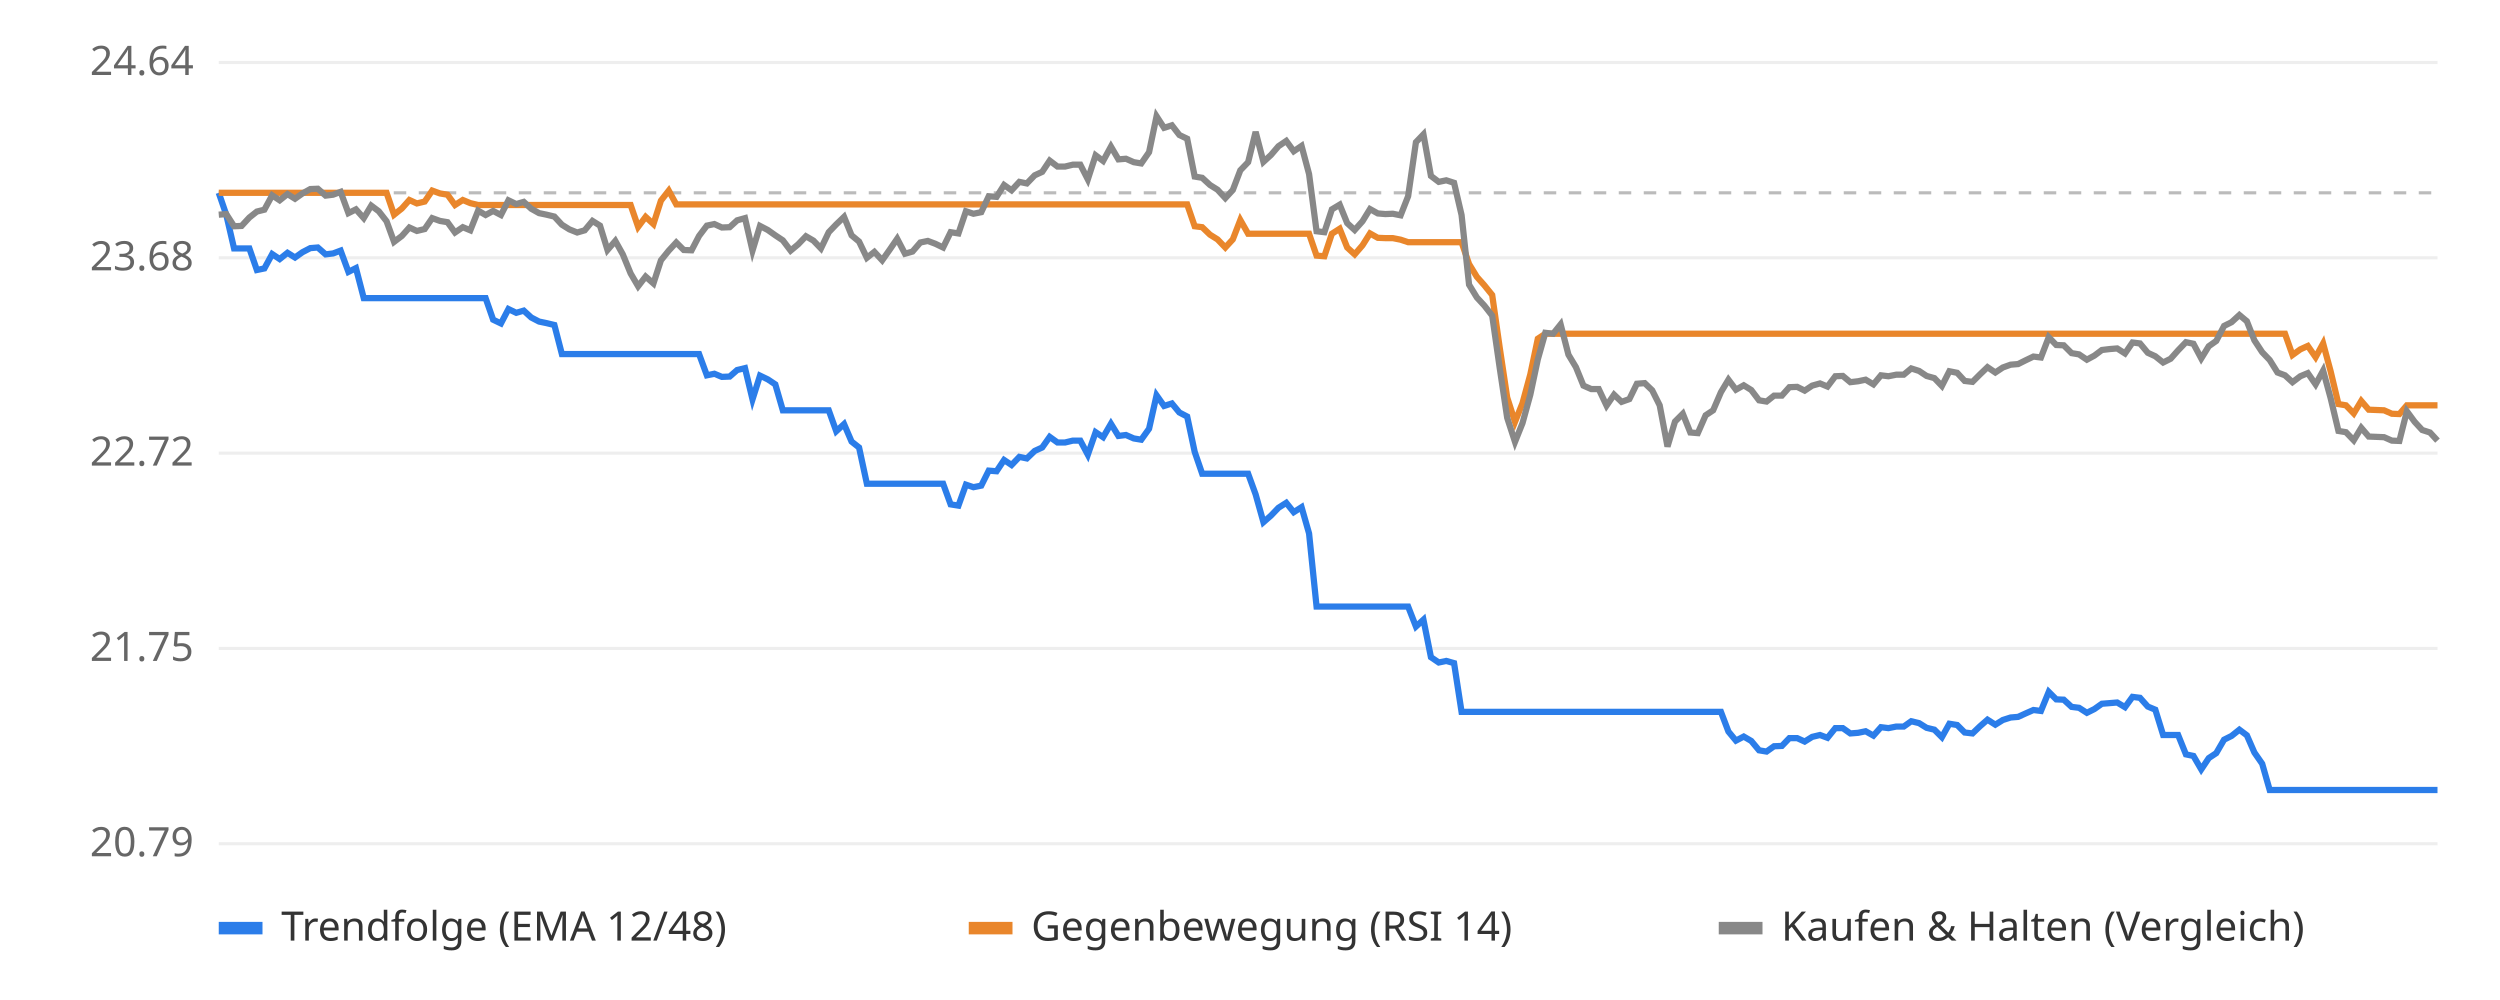
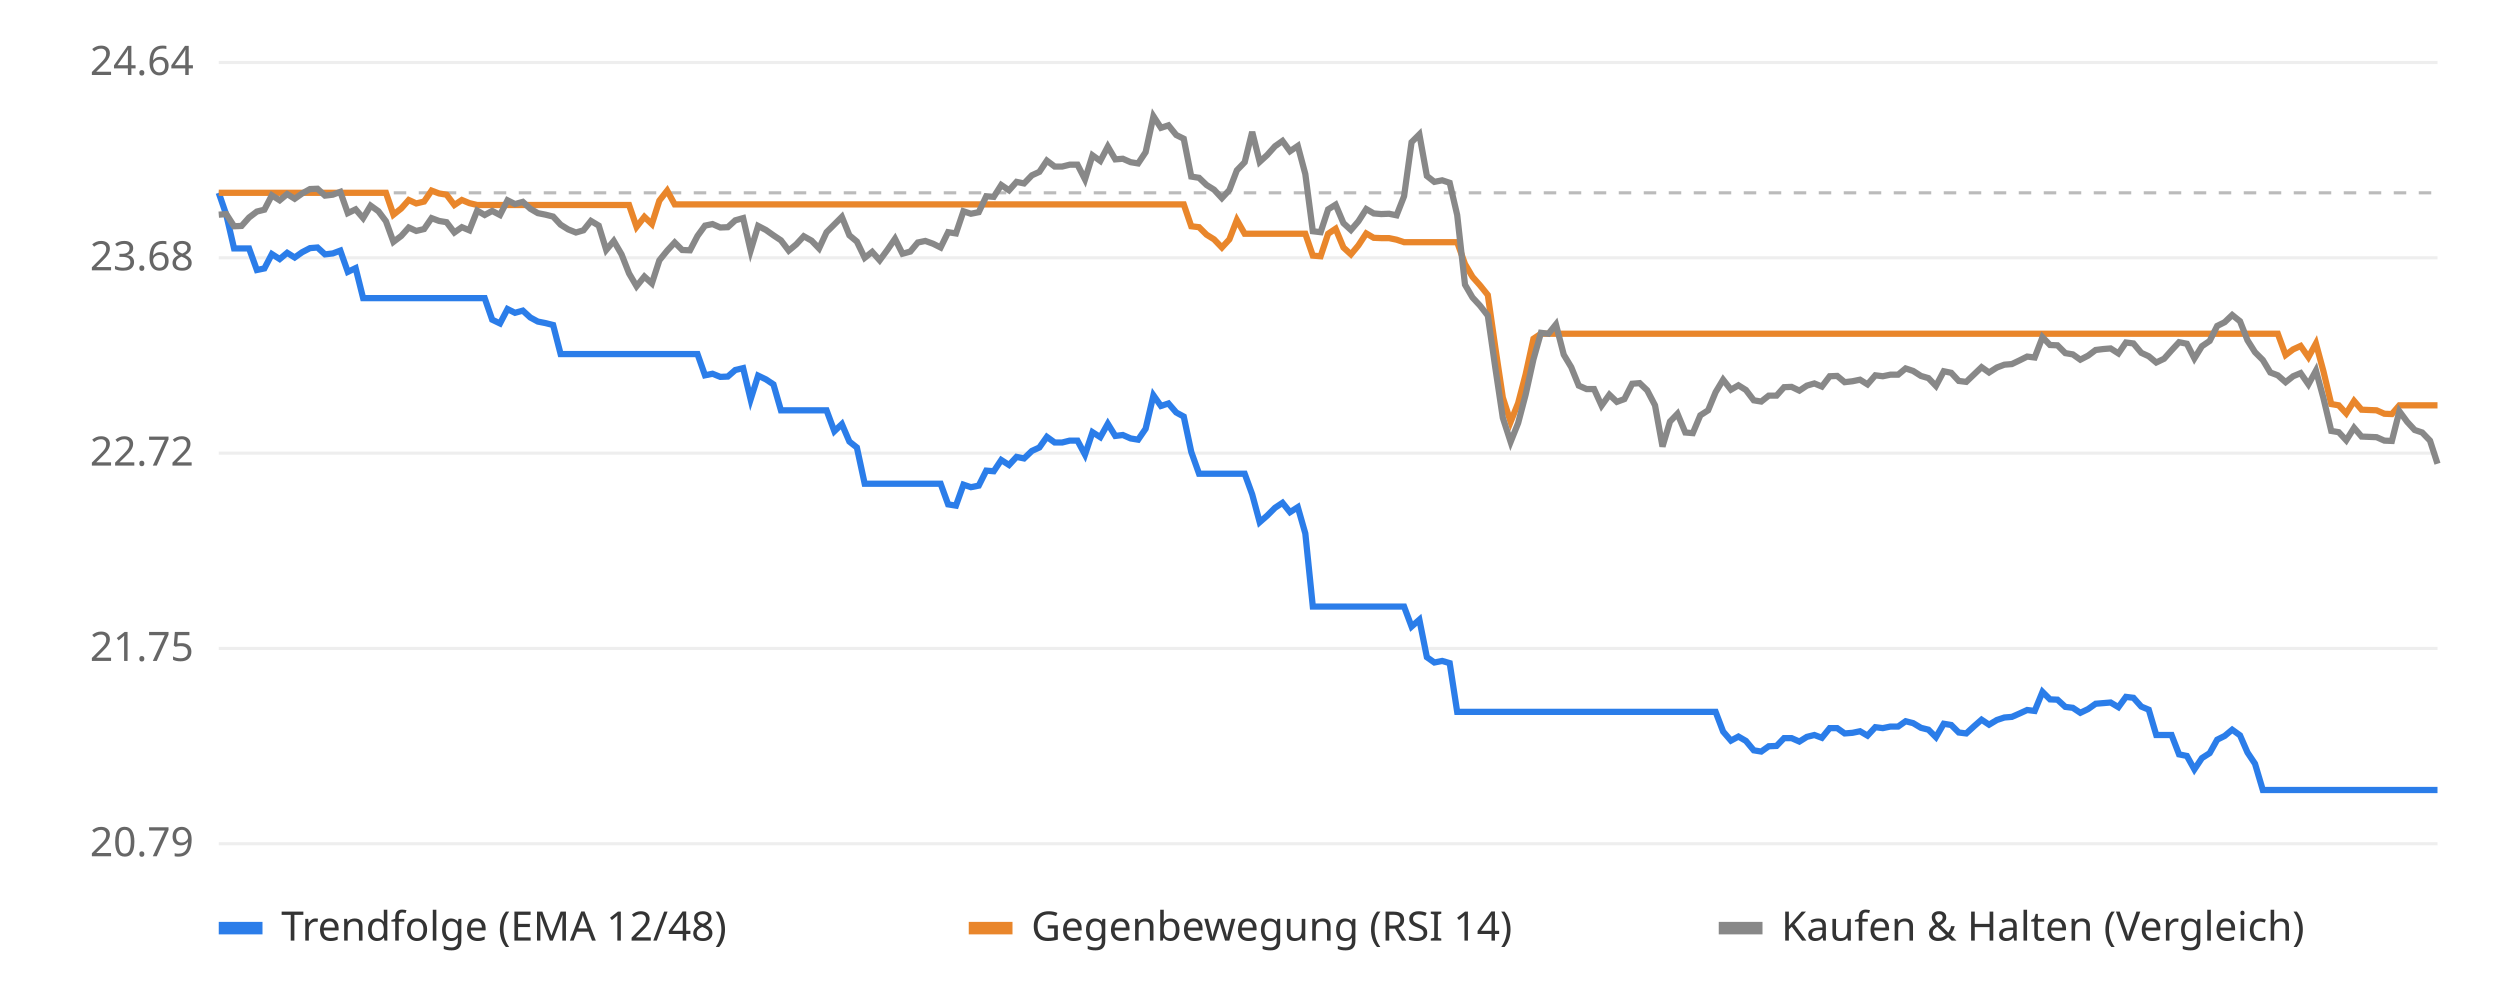
<svg xmlns="http://www.w3.org/2000/svg" viewBox="0 0 800 320" font-family="sans-serif" font-size="13">
  <rect width="800" height="320" fill="#ffffff" />
  <line x1="70" x2="780" y1="270.0" y2="270.0" stroke="#eeeeee" />
  <text x="62" y="274.0" text-anchor="end" fill="#666">20.79</text>
  <line x1="70" x2="780" y1="207.5" y2="207.5" stroke="#eeeeee" />
  <text x="62" y="211.5" text-anchor="end" fill="#666">21.75</text>
  <line x1="70" x2="780" y1="145.0" y2="145.0" stroke="#eeeeee" />
  <text x="62" y="149.0" text-anchor="end" fill="#666">22.72</text>
  <line x1="70" x2="780" y1="82.5" y2="82.5" stroke="#eeeeee" />
  <text x="62" y="86.5" text-anchor="end" fill="#666">23.68</text>
  <line x1="70" x2="780" y1="20.0" y2="20.0" stroke="#eeeeee" />
  <text x="62" y="24.0" text-anchor="end" fill="#666">24.64</text>
  <line x1="70" x2="780" y1="61.7" y2="61.7" stroke="#bbbbbb" stroke-dasharray="4 4" />
-   <polyline points="70.0,61.7 72.4,68.7 74.9,79.5 77.3,79.5 79.8,79.5 82.2,86.4 84.6,85.9 87.1,81.3 89.5,82.9 92.0,80.9 94.4,82.4 96.8,80.7 99.3,79.4 101.7,79.2 104.2,81.4 106.6,81.1 109.0,80.2 111.5,87.0 113.9,85.8 116.4,95.4 118.8,95.4 121.2,95.4 123.7,95.4 126.1,95.4 128.6,95.4 131.0,95.4 133.4,95.4 135.9,95.4 138.3,95.4 140.8,95.4 143.2,95.4 145.6,95.4 148.1,95.4 150.5,95.4 153.0,95.4 155.4,95.4 157.8,102.3 160.3,103.5 162.7,98.9 165.2,100.1 167.6,99.4 170.0,101.6 172.5,102.9 174.9,103.4 177.4,104.0 179.8,113.3 182.2,113.3 184.7,113.3 187.1,113.3 189.6,113.3 192.0,113.3 194.4,113.3 196.9,113.3 199.3,113.3 201.8,113.3 204.2,113.3 206.6,113.3 209.1,113.3 211.5,113.3 214.0,113.3 216.4,113.3 218.8,113.3 221.3,113.3 223.7,113.3 226.2,120.1 228.6,119.6 231.0,120.6 233.5,120.5 235.9,118.4 238.4,117.8 240.8,127.8 243.2,120.2 245.7,121.4 248.1,123.0 250.5,131.3 253.0,131.3 255.4,131.3 257.9,131.3 260.3,131.3 262.7,131.3 265.2,131.3 267.6,138.0 270.1,135.7 272.5,141.3 274.9,143.2 277.4,154.8 279.8,154.8 282.3,154.8 284.7,154.8 287.1,154.8 289.6,154.8 292.0,154.8 294.5,154.8 296.9,154.8 299.3,154.8 301.8,154.8 304.2,161.4 306.7,161.8 309.1,155.1 311.5,155.9 314.0,155.4 316.4,150.6 318.9,150.8 321.3,147.2 323.7,148.8 326.2,146.2 328.6,146.7 331.1,144.3 333.5,143.2 335.9,139.8 338.4,141.6 340.8,141.6 343.3,141.0 345.7,141.0 348.1,145.5 350.6,138.3 353.0,139.9 355.5,135.6 357.9,139.5 360.3,139.2 362.8,140.3 365.2,140.7 367.7,137.2 370.1,126.5 372.5,129.9 375.0,129.1 377.4,132.0 379.9,133.3 382.3,144.6 384.7,151.6 387.2,151.6 389.6,151.6 392.1,151.6 394.5,151.6 396.9,151.6 399.4,151.6 401.8,158.2 404.3,167.1 406.7,165.0 409.1,162.5 411.6,160.9 414.0,163.9 416.5,162.3 418.9,170.7 421.3,194.1 423.8,194.1 426.2,194.1 428.7,194.1 431.1,194.1 433.5,194.1 436.0,194.1 438.4,194.1 440.9,194.1 443.3,194.1 445.7,194.1 448.2,194.1 450.6,194.1 453.1,200.5 455.5,198.3 457.9,210.3 460.4,212.0 462.8,211.5 465.3,212.2 467.7,227.8 470.1,227.8 472.6,227.8 475.0,227.8 477.5,227.8 479.9,227.8 482.3,227.8 484.8,227.8 487.2,227.8 489.7,227.8 492.1,227.8 494.5,227.8 497.0,227.8 499.4,227.8 501.9,227.8 504.3,227.8 506.7,227.8 509.2,227.8 511.6,227.8 514.1,227.8 516.5,227.8 518.9,227.8 521.4,227.8 523.8,227.8 526.3,227.8 528.7,227.8 531.1,227.8 533.6,227.8 536.0,227.8 538.5,227.8 540.9,227.8 543.3,227.8 545.8,227.8 548.2,227.8 550.7,227.8 553.1,234.1 555.5,237.0 558.0,235.7 560.4,237.1 562.9,240.1 565.3,240.5 567.7,238.8 570.2,238.7 572.6,236.2 575.1,236.2 577.5,237.3 579.9,235.8 582.4,235.2 584.8,236.1 587.3,233.0 589.7,233.0 592.1,234.7 594.6,234.5 597.0,234.0 599.5,235.4 601.9,232.7 604.3,233.0 606.8,232.5 609.2,232.5 611.6,230.8 614.1,231.4 616.5,232.9 619.0,233.5 621.4,235.9 623.8,231.6 626.3,232.0 628.7,234.4 631.2,234.7 633.6,232.4 636.0,230.3 638.5,231.9 640.9,230.4 643.4,229.6 645.8,229.4 648.2,228.3 650.7,227.2 653.1,227.5 655.6,221.4 658.0,223.8 660.4,223.9 662.9,226.2 665.3,226.5 667.8,228.1 670.2,226.9 672.6,225.2 675.1,225.0 677.5,224.8 680.0,226.3 682.4,223.0 684.8,223.3 687.3,226.1 689.7,227.1 692.2,235.2 694.6,235.2 697.0,235.2 699.5,241.4 701.9,241.9 704.4,246.2 706.8,242.6 709.2,241.0 711.7,236.7 714.1,235.5 716.6,233.5 719.0,235.3 721.4,240.8 723.9,244.4 726.3,252.8 728.8,252.8 731.2,252.8 733.6,252.8 736.1,252.8 738.5,252.8 741.0,252.8 743.4,252.8 745.8,252.8 748.3,252.8 750.7,252.8 753.2,252.8 755.6,252.8 758.0,252.8 760.5,252.8 762.9,252.8 765.4,252.8 767.8,252.8 770.2,252.8 772.7,252.8 775.1,252.8 777.6,252.8 780.0,252.8" fill="none" stroke="#2b7de9" stroke-width="2" />
-   <polyline points="70.0,61.7 72.4,61.7 74.9,61.7 77.3,61.7 79.8,61.7 82.2,61.7 84.6,61.7 87.1,61.7 89.5,61.7 92.0,61.7 94.4,61.7 96.8,61.7 99.3,61.7 101.7,61.7 104.2,61.7 106.6,61.7 109.0,61.7 111.5,61.7 113.9,61.7 116.4,61.7 118.8,61.7 121.2,61.7 123.7,61.7 126.1,68.7 128.6,66.7 131.0,64.0 133.4,65.1 135.9,64.5 138.3,61.0 140.8,61.9 143.2,62.3 145.6,65.6 148.1,64.0 150.5,65.0 153.0,65.6 155.4,65.6 157.8,65.6 160.3,65.6 162.7,65.6 165.2,65.6 167.6,65.6 170.0,65.6 172.5,65.6 174.9,65.6 177.4,65.6 179.8,65.6 182.2,65.6 184.7,65.6 187.1,65.6 189.6,65.6 192.0,65.6 194.4,65.6 196.9,65.6 199.3,65.6 201.8,65.6 204.2,72.6 206.6,69.4 209.1,71.7 211.5,64.2 214.0,61.0 216.4,65.4 218.8,65.4 221.3,65.4 223.7,65.4 226.2,65.4 228.6,65.4 231.0,65.4 233.5,65.4 235.9,65.4 238.4,65.4 240.8,65.4 243.2,65.4 245.7,65.4 248.1,65.4 250.5,65.4 253.0,65.4 255.4,65.4 257.9,65.4 260.3,65.4 262.7,65.4 265.2,65.4 267.6,65.4 270.1,65.4 272.5,65.4 274.9,65.4 277.4,65.4 279.8,65.4 282.3,65.4 284.7,65.4 287.1,65.4 289.6,65.4 292.0,65.4 294.5,65.4 296.9,65.4 299.3,65.4 301.8,65.4 304.2,65.4 306.7,65.4 309.1,65.4 311.5,65.4 314.0,65.4 316.4,65.4 318.9,65.4 321.3,65.4 323.7,65.4 326.2,65.4 328.6,65.4 331.1,65.4 333.5,65.4 335.9,65.4 338.4,65.4 340.8,65.4 343.3,65.4 345.7,65.4 348.1,65.4 350.6,65.4 353.0,65.4 355.5,65.4 357.9,65.4 360.3,65.4 362.8,65.4 365.2,65.4 367.7,65.4 370.1,65.4 372.5,65.4 375.0,65.4 377.4,65.4 379.9,65.4 382.3,72.4 384.7,72.7 387.2,75.1 389.6,76.6 392.1,79.2 394.5,76.6 396.9,70.4 399.4,74.8 401.8,74.8 404.3,74.8 406.7,74.8 409.1,74.8 411.6,74.8 414.0,74.8 416.5,74.8 418.9,74.8 421.3,81.8 423.8,82.0 426.2,74.8 428.7,73.2 431.1,79.2 433.5,81.4 436.0,78.5 438.4,74.7 440.9,76.1 443.3,76.2 445.7,76.2 448.2,76.7 450.6,77.5 453.1,77.5 455.5,77.5 457.9,77.5 460.4,77.5 462.8,77.5 465.3,77.5 467.7,77.5 470.1,84.5 472.6,88.6 475.0,91.3 477.5,94.4 479.9,111.2 482.3,127.2 484.8,135.0 487.2,129.0 489.7,119.8 492.1,108.4 494.5,106.8 497.0,106.8 499.4,106.8 501.9,106.8 504.3,106.8 506.7,106.8 509.2,106.8 511.6,106.8 514.1,106.8 516.5,106.8 518.9,106.8 521.4,106.8 523.8,106.8 526.3,106.8 528.7,106.8 531.1,106.8 533.6,106.8 536.0,106.8 538.5,106.8 540.9,106.8 543.3,106.8 545.8,106.8 548.2,106.8 550.7,106.8 553.1,106.8 555.5,106.8 558.0,106.8 560.4,106.8 562.9,106.8 565.3,106.8 567.7,106.8 570.2,106.8 572.6,106.8 575.1,106.8 577.5,106.8 579.9,106.8 582.4,106.8 584.8,106.8 587.3,106.8 589.7,106.8 592.1,106.8 594.6,106.8 597.0,106.8 599.5,106.8 601.9,106.8 604.3,106.8 606.8,106.8 609.2,106.8 611.6,106.8 614.1,106.8 616.5,106.8 619.0,106.8 621.4,106.8 623.8,106.8 626.3,106.8 628.7,106.8 631.2,106.8 633.6,106.8 636.0,106.8 638.5,106.8 640.9,106.8 643.4,106.8 645.8,106.8 648.2,106.8 650.7,106.8 653.1,106.8 655.6,106.8 658.0,106.8 660.4,106.8 662.9,106.8 665.3,106.8 667.8,106.8 670.2,106.8 672.6,106.8 675.1,106.8 677.5,106.8 680.0,106.8 682.4,106.8 684.8,106.8 687.3,106.8 689.7,106.8 692.2,106.8 694.6,106.8 697.0,106.8 699.5,106.8 701.9,106.8 704.4,106.8 706.8,106.8 709.2,106.8 711.7,106.8 714.1,106.8 716.6,106.8 719.0,106.8 721.4,106.8 723.9,106.8 726.3,106.8 728.8,106.8 731.2,106.8 733.6,113.6 736.1,111.8 738.5,110.7 741.0,114.3 743.4,109.9 745.8,118.8 748.3,129.3 750.7,129.7 753.2,132.3 755.6,128.3 758.0,131.1 760.5,131.2 762.9,131.3 765.4,132.4 767.8,132.5 770.2,129.7 772.7,129.7 775.1,129.7 777.6,129.7 780.0,129.7" fill="none" stroke="#e9862b" stroke-width="2" />
-   <polyline points="70.0,68.7 72.4,68.5 74.9,72.4 77.3,72.3 79.8,69.6 82.2,67.7 84.6,67.1 87.1,62.5 89.5,64.1 92.0,62.1 94.4,63.6 96.8,61.9 99.3,60.5 101.7,60.4 104.2,62.6 106.6,62.3 109.0,61.4 111.5,68.2 113.9,67.0 116.4,69.8 118.8,65.8 121.2,67.6 123.7,70.8 126.1,77.4 128.6,75.5 131.0,72.8 133.4,73.9 135.9,73.3 138.3,69.8 140.8,70.7 143.2,71.1 145.6,74.4 148.1,72.7 150.5,73.7 153.0,67.4 155.4,68.8 157.8,67.5 160.3,68.8 162.7,64.1 165.2,65.3 167.6,64.6 170.0,66.8 172.5,68.2 174.9,68.7 177.4,69.3 179.8,71.9 182.2,73.4 184.7,74.4 187.1,73.7 189.6,70.7 192.0,72.2 194.4,80.0 196.9,77.1 199.3,81.4 201.8,87.5 204.2,91.6 206.6,88.5 209.1,90.7 211.5,83.3 214.0,80.2 216.4,77.6 218.8,80.0 221.3,80.1 223.7,75.5 226.2,72.2 228.6,71.7 231.0,72.8 233.5,72.7 235.9,70.5 238.4,69.8 240.8,80.2 243.2,72.3 245.7,73.6 248.1,75.3 250.5,76.9 253.0,80.2 255.4,78.2 257.9,75.6 260.3,77.0 262.7,79.5 265.2,74.3 267.6,71.8 270.1,69.4 272.5,75.3 274.9,77.3 277.4,82.5 279.8,80.6 282.3,83.3 284.7,79.9 287.1,76.4 289.6,81.2 292.0,80.5 294.5,77.6 296.9,77.1 299.3,78.0 301.8,79.2 304.2,74.3 306.7,74.7 309.1,67.6 311.5,68.4 314.0,67.9 316.4,62.8 318.9,63.0 321.3,59.2 323.7,60.9 326.2,58.2 328.6,58.7 331.1,56.1 333.5,55.0 335.9,51.4 338.4,53.3 340.8,53.3 343.3,52.7 345.7,52.7 348.1,57.4 350.6,49.7 353.0,51.5 355.5,46.9 357.9,51.0 360.3,50.8 362.8,51.9 365.2,52.3 367.7,48.7 370.1,37.2 372.5,40.9 375.0,40.1 377.4,43.2 379.9,44.4 382.3,56.5 384.7,56.9 387.2,59.2 389.6,60.7 392.1,63.4 394.5,60.8 396.9,54.5 399.4,51.9 401.8,42.2 404.3,51.8 406.7,49.6 409.1,46.8 411.6,45.1 414.0,48.4 416.5,46.7 418.9,55.7 421.3,74.0 423.8,74.3 426.2,67.0 428.7,65.5 431.1,71.4 433.5,73.6 436.0,70.8 438.4,66.9 440.9,68.3 443.3,68.5 445.7,68.4 448.2,68.9 450.6,62.8 453.1,45.5 455.5,43.0 457.9,56.3 460.4,58.2 462.8,57.7 465.3,58.5 467.7,68.8 470.1,91.1 472.6,95.2 475.0,97.8 477.5,101.0 479.9,117.7 482.3,133.7 484.8,141.4 487.2,135.4 489.7,126.3 492.1,115.0 494.5,106.5 497.0,106.8 499.4,103.8 501.9,113.5 504.3,117.5 506.7,123.4 509.2,124.5 511.6,124.5 514.1,129.8 516.5,126.3 518.9,128.6 521.4,127.7 523.8,122.8 526.3,122.6 528.7,124.9 531.1,129.7 533.6,142.9 536.0,134.9 538.5,132.4 540.9,138.4 543.3,138.6 545.8,132.9 548.2,131.3 550.7,125.5 553.1,121.5 555.5,124.7 558.0,123.3 560.4,124.8 562.9,128.1 565.3,128.5 567.7,126.6 570.2,126.6 572.6,123.9 575.1,123.8 577.5,125.0 579.9,123.4 582.4,122.7 584.8,123.7 587.3,120.4 589.7,120.3 592.1,122.3 594.6,122.0 597.0,121.5 599.5,123.0 601.9,120.1 604.3,120.4 606.8,119.9 609.2,119.9 611.6,117.9 614.1,118.7 616.5,120.3 619.0,121.0 621.4,123.5 623.8,118.8 626.3,119.3 628.7,121.9 631.2,122.2 633.6,119.8 636.0,117.5 638.5,119.2 640.9,117.6 643.4,116.7 645.8,116.5 648.2,115.3 650.7,114.1 653.1,114.4 655.6,107.9 658.0,110.4 660.4,110.5 662.9,113.0 665.3,113.4 667.8,115.1 670.2,113.8 672.6,112.0 675.1,111.7 677.5,111.5 680.0,113.1 682.4,109.6 684.8,109.9 687.3,112.9 689.7,114.0 692.2,116.0 694.6,114.8 697.0,112.1 699.5,109.5 701.9,110.0 704.4,114.7 706.8,110.8 709.2,109.1 711.7,104.3 714.1,103.1 716.6,100.8 719.0,102.8 721.4,108.9 723.9,112.7 726.3,115.2 728.8,119.2 731.2,120.1 733.6,122.3 736.1,120.4 738.5,119.4 741.0,123.0 743.4,118.6 745.8,127.4 748.3,137.9 750.7,138.3 753.2,140.9 755.6,136.9 758.0,139.7 760.5,139.8 762.9,139.9 765.4,141.0 767.8,141.1 770.2,131.6 772.7,135.0 775.1,137.6 777.6,138.4 780.0,141.0" fill="none" stroke="#888888" stroke-width="2" />
+   <polyline points="70.0,61.7 72.4,68.7 74.9,79.5 77.3,79.5 79.7,79.5 82.2,86.4 84.6,85.9 87.0,81.3 89.5,82.9 91.9,80.9 94.3,82.4 96.7,80.7 99.2,79.4 101.6,79.2 104.0,81.4 106.5,81.1 108.9,80.2 111.3,87.0 113.8,85.8 116.2,95.4 118.6,95.4 121.1,95.4 123.5,95.4 125.9,95.4 128.4,95.4 130.8,95.4 133.2,95.4 135.7,95.4 138.1,95.4 140.5,95.4 142.9,95.4 145.4,95.4 147.8,95.4 150.2,95.4 152.7,95.4 155.1,95.4 157.5,102.3 160.0,103.5 162.4,98.9 164.8,100.1 167.3,99.4 169.7,101.6 172.1,102.9 174.6,103.4 177.0,104.0 179.4,113.3 181.8,113.3 184.3,113.3 186.7,113.3 189.1,113.3 191.6,113.3 194.0,113.3 196.4,113.3 198.9,113.3 201.3,113.3 203.7,113.3 206.2,113.3 208.6,113.3 211.0,113.3 213.5,113.3 215.9,113.3 218.3,113.3 220.8,113.3 223.2,113.3 225.6,120.1 228.0,119.6 230.5,120.6 232.9,120.5 235.3,118.4 237.8,117.8 240.2,127.8 242.6,120.2 245.1,121.4 247.5,123.0 249.9,131.3 252.4,131.3 254.8,131.3 257.2,131.3 259.7,131.3 262.1,131.3 264.5,131.3 267.0,138.0 269.4,135.7 271.8,141.3 274.2,143.2 276.7,154.8 279.1,154.8 281.5,154.8 284.0,154.8 286.4,154.8 288.8,154.8 291.3,154.8 293.7,154.8 296.1,154.8 298.6,154.8 301.0,154.8 303.4,161.4 305.9,161.8 308.3,155.1 310.7,155.9 313.2,155.4 315.6,150.6 318.0,150.8 320.4,147.2 322.9,148.8 325.3,146.2 327.7,146.7 330.2,144.3 332.6,143.2 335.0,139.8 337.5,141.6 339.9,141.6 342.3,141.0 344.8,141.0 347.2,145.5 349.6,138.3 352.1,139.9 354.5,135.6 356.9,139.5 359.3,139.2 361.8,140.3 364.2,140.7 366.6,137.2 369.1,126.5 371.5,129.9 373.9,129.1 376.4,132.0 378.8,133.3 381.2,144.6 383.7,151.6 386.1,151.6 388.5,151.6 391.0,151.6 393.4,151.6 395.8,151.6 398.3,151.6 400.7,158.2 403.1,167.1 405.5,165.0 408.0,162.5 410.4,160.9 412.8,163.9 415.3,162.3 417.7,170.7 420.1,194.1 422.6,194.1 425.0,194.1 427.4,194.1 429.9,194.1 432.3,194.1 434.7,194.1 437.2,194.1 439.6,194.1 442.0,194.1 444.5,194.1 446.9,194.1 449.3,194.1 451.7,200.5 454.2,198.3 456.6,210.3 459.0,212.0 461.5,211.5 463.9,212.2 466.3,227.8 468.8,227.8 471.2,227.8 473.6,227.8 476.1,227.8 478.5,227.8 480.9,227.8 483.4,227.8 485.8,227.8 488.2,227.8 490.7,227.8 493.1,227.8 495.5,227.8 497.9,227.8 500.4,227.8 502.8,227.8 505.2,227.8 507.7,227.8 510.1,227.8 512.5,227.8 515.0,227.8 517.4,227.8 519.8,227.8 522.3,227.8 524.7,227.8 527.1,227.8 529.6,227.8 532.0,227.8 534.4,227.8 536.8,227.8 539.3,227.8 541.7,227.8 544.1,227.8 546.6,227.8 549.0,227.8 551.4,234.1 553.9,237.0 556.3,235.7 558.7,237.1 561.2,240.1 563.6,240.5 566.0,238.8 568.5,238.7 570.9,236.2 573.3,236.2 575.8,237.3 578.2,235.8 580.6,235.2 583.0,236.1 585.5,233.0 587.9,233.0 590.3,234.7 592.8,234.5 595.2,234.0 597.6,235.4 600.1,232.7 602.5,233.0 604.9,232.5 607.4,232.5 609.8,230.8 612.2,231.4 614.7,232.9 617.1,233.5 619.5,235.9 622.0,231.6 624.4,232.0 626.8,234.4 629.2,234.7 631.7,232.4 634.1,230.3 636.5,231.9 639.0,230.4 641.4,229.6 643.8,229.4 646.3,228.3 648.7,227.2 651.1,227.5 653.6,221.4 656.0,223.8 658.4,223.9 660.9,226.2 663.3,226.5 665.7,228.1 668.2,226.9 670.6,225.2 673.0,225.0 675.4,224.8 677.9,226.3 680.3,223.0 682.7,223.3 685.2,226.1 687.6,227.1 690.0,235.2 692.5,235.2 694.9,235.2 697.3,241.4 699.8,241.9 702.2,246.2 704.6,242.6 707.1,241.0 709.5,236.7 711.9,235.5 714.3,233.5 716.8,235.3 719.2,240.8 721.6,244.4 724.1,252.8 726.5,252.8 728.9,252.8 731.4,252.8 733.8,252.8 736.2,252.8 738.7,252.8 741.1,252.8 743.5,252.8 746.0,252.8 748.4,252.8 750.8,252.8 753.3,252.8 755.7,252.8 758.1,252.8 760.5,252.8 763.0,252.8 765.4,252.8 767.8,252.8 770.3,252.8 772.7,252.8 775.1,252.8 777.6,252.8 780.0,252.8" fill="none" stroke="#2b7de9" stroke-width="2" />
+   <polyline points="70.0,61.7 72.4,61.7 74.9,61.7 77.3,61.7 79.7,61.7 82.2,61.7 84.6,61.7 87.0,61.7 89.5,61.7 91.9,61.7 94.3,61.7 96.7,61.7 99.2,61.7 101.6,61.7 104.0,61.7 106.5,61.7 108.9,61.7 111.3,61.7 113.8,61.7 116.2,61.7 118.6,61.7 121.1,61.7 123.5,61.7 125.9,68.7 128.4,66.7 130.8,64.0 133.2,65.1 135.7,64.5 138.1,61.0 140.5,61.9 142.9,62.3 145.4,65.6 147.8,64.0 150.2,65.0 152.7,65.6 155.1,65.6 157.5,65.6 160.0,65.6 162.4,65.6 164.8,65.6 167.3,65.6 169.7,65.6 172.1,65.6 174.6,65.6 177.0,65.6 179.4,65.6 181.8,65.6 184.3,65.6 186.7,65.6 189.1,65.6 191.6,65.6 194.0,65.6 196.4,65.6 198.9,65.6 201.3,65.6 203.7,72.6 206.2,69.4 208.6,71.7 211.0,64.2 213.5,61.0 215.9,65.4 218.3,65.4 220.8,65.4 223.2,65.4 225.6,65.4 228.0,65.4 230.5,65.4 232.9,65.4 235.3,65.4 237.8,65.4 240.2,65.4 242.6,65.4 245.1,65.4 247.5,65.4 249.9,65.4 252.4,65.4 254.8,65.4 257.2,65.4 259.7,65.4 262.1,65.4 264.5,65.4 267.0,65.4 269.4,65.4 271.8,65.4 274.2,65.4 276.7,65.4 279.1,65.4 281.5,65.4 284.0,65.4 286.4,65.4 288.8,65.4 291.3,65.4 293.7,65.4 296.1,65.4 298.6,65.4 301.0,65.4 303.4,65.4 305.9,65.4 308.3,65.4 310.7,65.4 313.2,65.4 315.6,65.4 318.0,65.4 320.4,65.4 322.9,65.4 325.3,65.4 327.7,65.4 330.2,65.4 332.6,65.4 335.0,65.4 337.5,65.4 339.9,65.4 342.3,65.4 344.8,65.4 347.2,65.4 349.6,65.4 352.1,65.4 354.5,65.4 356.9,65.4 359.3,65.4 361.8,65.4 364.2,65.4 366.6,65.4 369.1,65.4 371.5,65.4 373.9,65.4 376.4,65.4 378.8,65.4 381.2,72.4 383.7,72.7 386.1,75.1 388.5,76.6 391.0,79.2 393.4,76.6 395.8,70.4 398.3,74.8 400.7,74.8 403.1,74.8 405.5,74.8 408.0,74.8 410.4,74.8 412.8,74.8 415.3,74.8 417.7,74.8 420.1,81.8 422.6,82.0 425.0,74.8 427.4,73.2 429.9,79.2 432.3,81.4 434.7,78.5 437.2,74.7 439.6,76.1 442.0,76.2 444.5,76.2 446.9,76.7 449.3,77.5 451.7,77.5 454.2,77.5 456.6,77.5 459.0,77.5 461.5,77.5 463.9,77.5 466.3,77.5 468.8,84.5 471.2,88.6 473.6,91.3 476.1,94.4 478.5,111.2 480.9,127.2 483.4,135.0 485.8,129.0 488.2,119.8 490.7,108.4 493.1,106.8 495.5,106.8 497.9,106.8 500.4,106.8 502.8,106.8 505.2,106.8 507.7,106.8 510.1,106.8 512.5,106.8 515.0,106.8 517.4,106.8 519.8,106.8 522.3,106.8 524.7,106.8 527.1,106.8 529.6,106.8 532.0,106.8 534.4,106.8 536.8,106.8 539.3,106.8 541.7,106.8 544.1,106.8 546.6,106.8 549.0,106.8 551.4,106.8 553.9,106.8 556.3,106.8 558.7,106.8 561.2,106.8 563.6,106.8 566.0,106.8 568.5,106.8 570.9,106.8 573.3,106.8 575.8,106.8 578.2,106.8 580.6,106.8 583.0,106.8 585.5,106.8 587.9,106.8 590.3,106.8 592.8,106.8 595.2,106.8 597.6,106.8 600.1,106.8 602.5,106.8 604.9,106.8 607.4,106.8 609.8,106.8 612.2,106.8 614.7,106.8 617.1,106.8 619.5,106.8 622.0,106.8 624.4,106.8 626.8,106.8 629.2,106.8 631.7,106.8 634.1,106.8 636.5,106.8 639.0,106.8 641.4,106.8 643.8,106.8 646.3,106.8 648.7,106.8 651.1,106.8 653.6,106.8 656.0,106.8 658.4,106.8 660.9,106.8 663.3,106.8 665.7,106.8 668.2,106.8 670.6,106.8 673.0,106.8 675.4,106.8 677.9,106.8 680.3,106.8 682.7,106.8 685.2,106.8 687.6,106.8 690.0,106.8 692.5,106.8 694.9,106.8 697.3,106.8 699.8,106.8 702.2,106.8 704.6,106.8 707.1,106.8 709.5,106.8 711.9,106.8 714.3,106.8 716.8,106.8 719.2,106.8 721.6,106.8 724.1,106.8 726.5,106.8 728.9,106.8 731.4,113.6 733.8,111.8 736.2,110.7 738.7,114.3 741.1,109.9 743.5,118.8 746.0,129.3 748.4,129.7 750.8,132.3 753.3,128.3 755.7,131.1 758.1,131.2 760.5,131.3 763.0,132.4 765.4,132.5 767.8,129.7 770.3,129.7 772.7,129.7 775.1,129.7 777.6,129.7 780.0,129.7" fill="none" stroke="#e9862b" stroke-width="2" />
+   <polyline points="70.0,68.7 72.4,68.5 74.9,72.4 77.3,72.3 79.7,69.6 82.2,67.7 84.6,67.1 87.0,62.5 89.5,64.1 91.9,62.1 94.3,63.6 96.7,61.9 99.2,60.5 101.6,60.4 104.0,62.6 106.5,62.3 108.9,61.4 111.3,68.2 113.8,67.0 116.2,69.8 118.6,65.8 121.1,67.6 123.5,70.8 125.9,77.4 128.4,75.5 130.8,72.8 133.2,73.9 135.7,73.3 138.1,69.8 140.5,70.7 142.9,71.1 145.4,74.4 147.8,72.7 150.2,73.7 152.7,67.4 155.1,68.8 157.5,67.5 160.0,68.8 162.4,64.1 164.8,65.3 167.3,64.6 169.7,66.8 172.1,68.2 174.6,68.7 177.0,69.3 179.4,71.9 181.8,73.4 184.3,74.4 186.7,73.7 189.1,70.7 191.6,72.2 194.0,80.0 196.4,77.1 198.9,81.4 201.3,87.5 203.7,91.6 206.2,88.5 208.6,90.7 211.0,83.3 213.5,80.2 215.9,77.6 218.3,80.0 220.8,80.1 223.2,75.5 225.6,72.2 228.0,71.7 230.5,72.8 232.9,72.7 235.3,70.5 237.8,69.8 240.2,80.2 242.6,72.3 245.1,73.6 247.5,75.3 249.9,76.9 252.4,80.2 254.8,78.2 257.2,75.6 259.7,77.0 262.1,79.5 264.5,74.3 267.0,71.8 269.4,69.4 271.8,75.3 274.2,77.3 276.7,82.5 279.1,80.6 281.5,83.3 284.0,79.9 286.4,76.4 288.8,81.2 291.3,80.5 293.7,77.6 296.1,77.1 298.6,78.0 301.0,79.2 303.4,74.3 305.9,74.7 308.3,67.6 310.7,68.4 313.2,67.9 315.6,62.8 318.0,63.0 320.4,59.2 322.9,60.9 325.3,58.2 327.7,58.7 330.2,56.1 332.6,55.0 335.0,51.4 337.5,53.3 339.9,53.3 342.3,52.7 344.8,52.7 347.2,57.4 349.6,49.7 352.1,51.5 354.5,46.9 356.9,51.0 359.3,50.8 361.8,51.9 364.2,52.3 366.6,48.7 369.1,37.2 371.5,40.9 373.9,40.1 376.4,43.2 378.8,44.4 381.2,56.5 383.7,56.9 386.1,59.2 388.5,60.7 391.0,63.4 393.4,60.8 395.8,54.5 398.3,51.9 400.7,42.2 403.1,51.8 405.5,49.6 408.0,46.8 410.4,45.1 412.8,48.4 415.3,46.7 417.7,55.7 420.1,74.0 422.6,74.3 425.0,67.0 427.4,65.5 429.9,71.4 432.3,73.6 434.7,70.8 437.2,66.9 439.6,68.3 442.0,68.5 444.5,68.4 446.9,68.9 449.3,62.8 451.7,45.5 454.2,43.0 456.6,56.3 459.0,58.2 461.5,57.7 463.9,58.5 466.3,68.8 468.8,91.1 471.2,95.2 473.6,97.8 476.1,101.0 478.5,117.7 480.9,133.7 483.4,141.4 485.8,135.4 488.2,126.3 490.7,115.0 493.1,106.5 495.5,106.8 497.9,103.8 500.4,113.5 502.8,117.5 505.2,123.4 507.7,124.5 510.1,124.5 512.5,129.8 515.0,126.3 517.4,128.6 519.8,127.7 522.3,122.8 524.7,122.6 527.1,124.9 529.6,129.7 532.0,142.9 534.4,134.9 536.8,132.4 539.3,138.4 541.7,138.6 544.1,132.9 546.6,131.3 549.0,125.5 551.4,121.5 553.9,124.7 556.3,123.3 558.7,124.8 561.2,128.1 563.6,128.5 566.0,126.6 568.5,126.6 570.9,123.9 573.3,123.8 575.8,125.0 578.2,123.4 580.6,122.7 583.0,123.7 585.5,120.4 587.9,120.3 590.3,122.3 592.8,122.0 595.2,121.5 597.6,123.0 600.1,120.1 602.5,120.4 604.9,119.9 607.4,119.9 609.8,117.9 612.2,118.7 614.7,120.3 617.1,121.0 619.5,123.5 622.0,118.8 624.4,119.3 626.8,121.9 629.2,122.2 631.7,119.8 634.1,117.5 636.5,119.2 639.0,117.6 641.4,116.7 643.8,116.5 646.3,115.3 648.7,114.1 651.1,114.4 653.6,107.9 656.0,110.4 658.4,110.5 660.9,113.0 663.3,113.4 665.7,115.1 668.2,113.8 670.6,112.0 673.0,111.7 675.4,111.5 677.9,113.1 680.3,109.6 682.7,109.9 685.2,112.9 687.6,114.0 690.0,116.0 692.5,114.8 694.9,112.1 697.3,109.5 699.8,110.0 702.2,114.7 704.6,110.8 707.1,109.1 709.5,104.3 711.9,103.1 714.3,100.8 716.8,102.8 719.2,108.9 721.6,112.7 724.1,115.2 726.5,119.2 728.9,120.1 731.4,122.3 733.8,120.4 736.2,119.4 738.7,123.0 741.1,118.6 743.5,127.4 746.0,137.9 748.4,138.3 750.8,140.9 753.3,136.9 755.7,139.7 758.1,139.8 760.5,139.9 763.0,141.0 765.4,141.1 767.8,131.6 770.3,135.0 772.7,137.6 775.1,138.4 777.6,141.0 780.0,148.4" fill="none" stroke="#888888" stroke-width="2" />
  <rect x="70" y="295" width="14" height="4" fill="#2b7de9" />
  <text x="90" y="301" fill="#333">Trendfolge (EMA 12/48)</text>
  <rect x="310" y="295" width="14" height="4" fill="#e9862b" />
  <text x="330" y="301" fill="#333">Gegenbewegung (RSI 14)</text>
  <rect x="550" y="295" width="14" height="4" fill="#888888" />
  <text x="570" y="301" fill="#333">Kaufen &amp; Halten (Vergleich)</text>
</svg>
